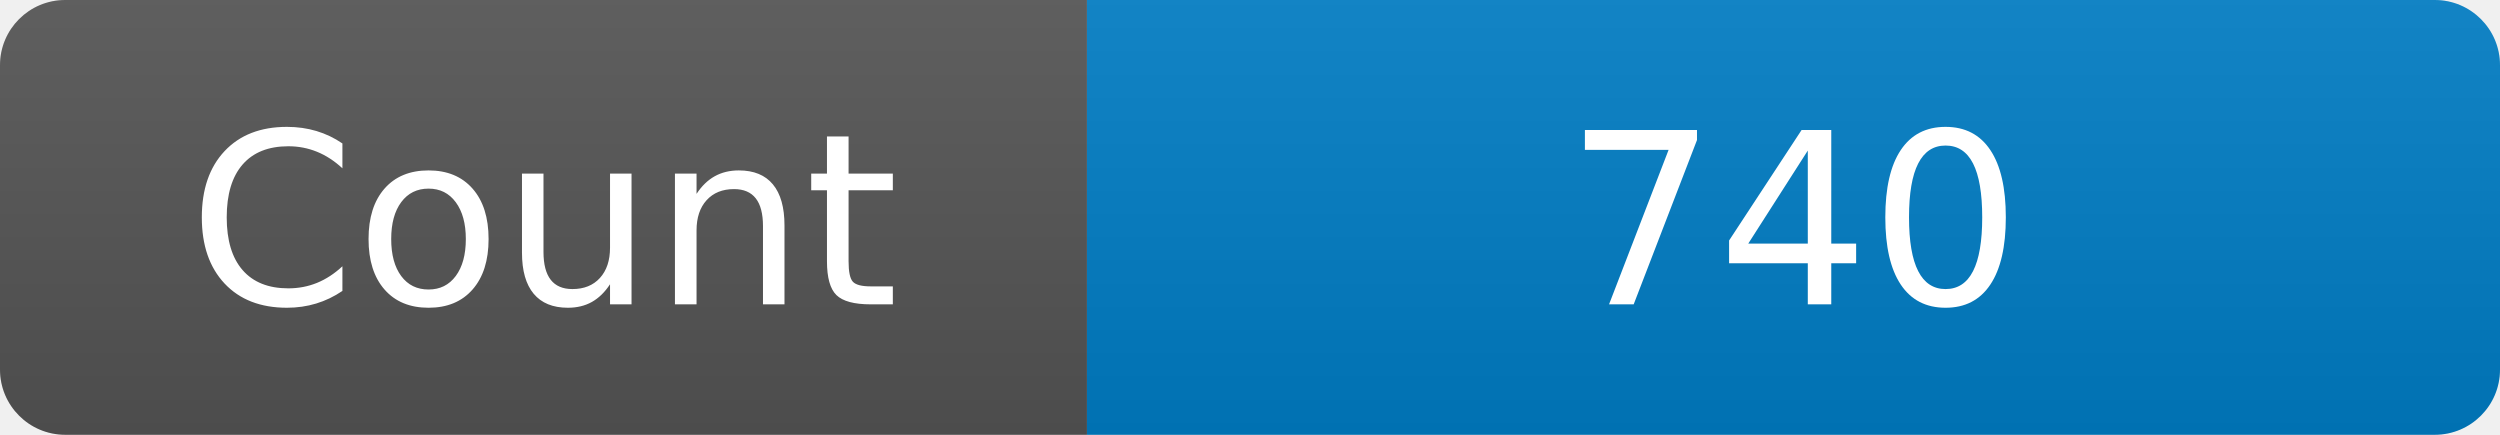
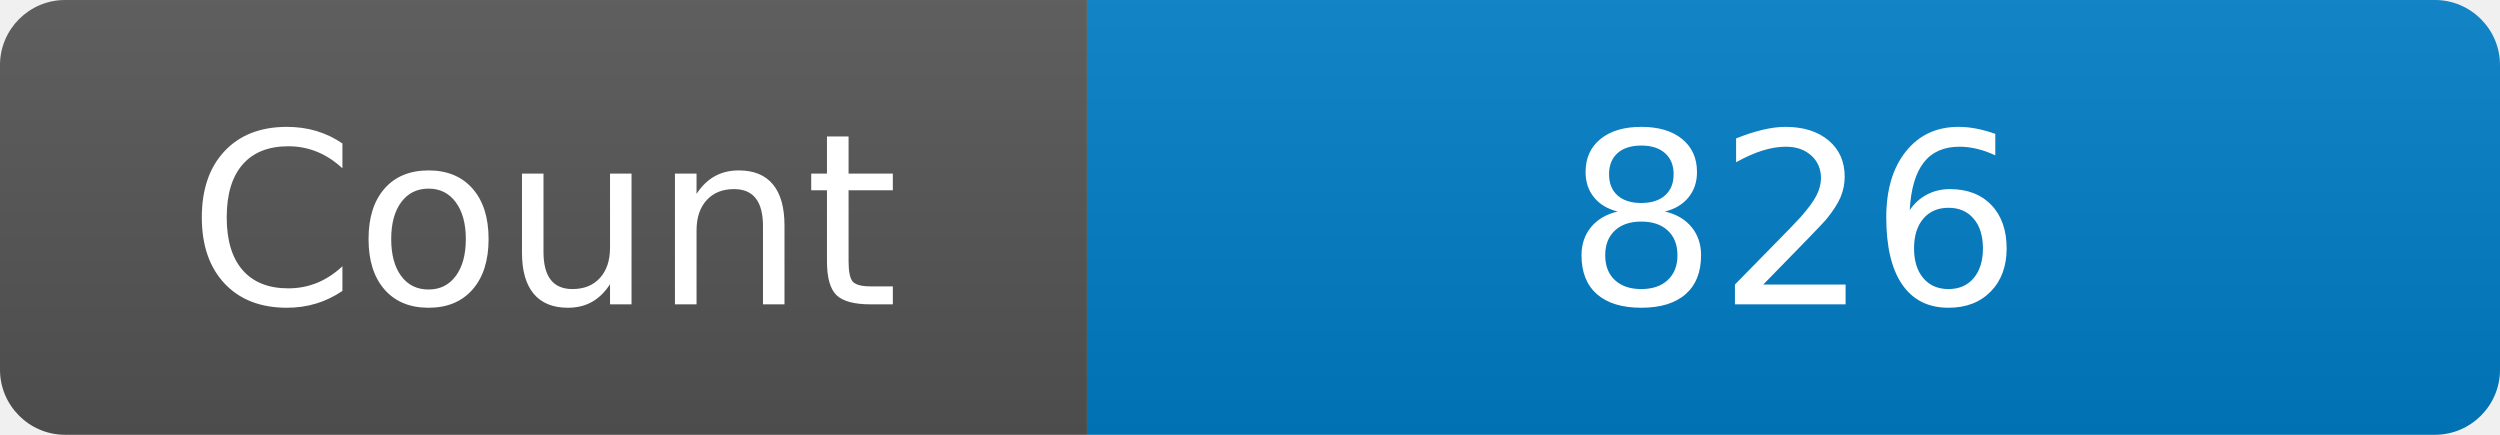
<svg xmlns="http://www.w3.org/2000/svg" width="115" height="20" role="img" aria-label="Maintained?: yes">
  <linearGradient id="s" x2="0" y2="100%">
    <stop offset="0" stop-color="#bbb" stop-opacity=".1" />
    <stop offset="1" stop-opacity=".1" />
  </linearGradient>
  <clipPath id="r">
    <rect width="115" height="20" rx="3" fill="#fff" />
  </clipPath>
  <g clip-path="url(#r)">
    <rect width="50" height="20" fill="#555" />
    <rect x="50" width="160" height="20" fill="#007ec6" />
    <rect width="115" height="20" fill="url(#s)" />
  </g>
  <g fill="#fff" text-anchor="middle" font-family="Verdana,Geneva,DejaVu Sans,sans-serif" font-size="110">
    <text x="250" y="140" transform="scale(.1)" fill="#fff">Count</text>
-     <text x="825" y="140" transform="scale(.1)" fill="#fff">740</text>
+     <text x="825" y="140" transform="scale(.1)" fill="#fff">826</text>
  </g>
</svg>
